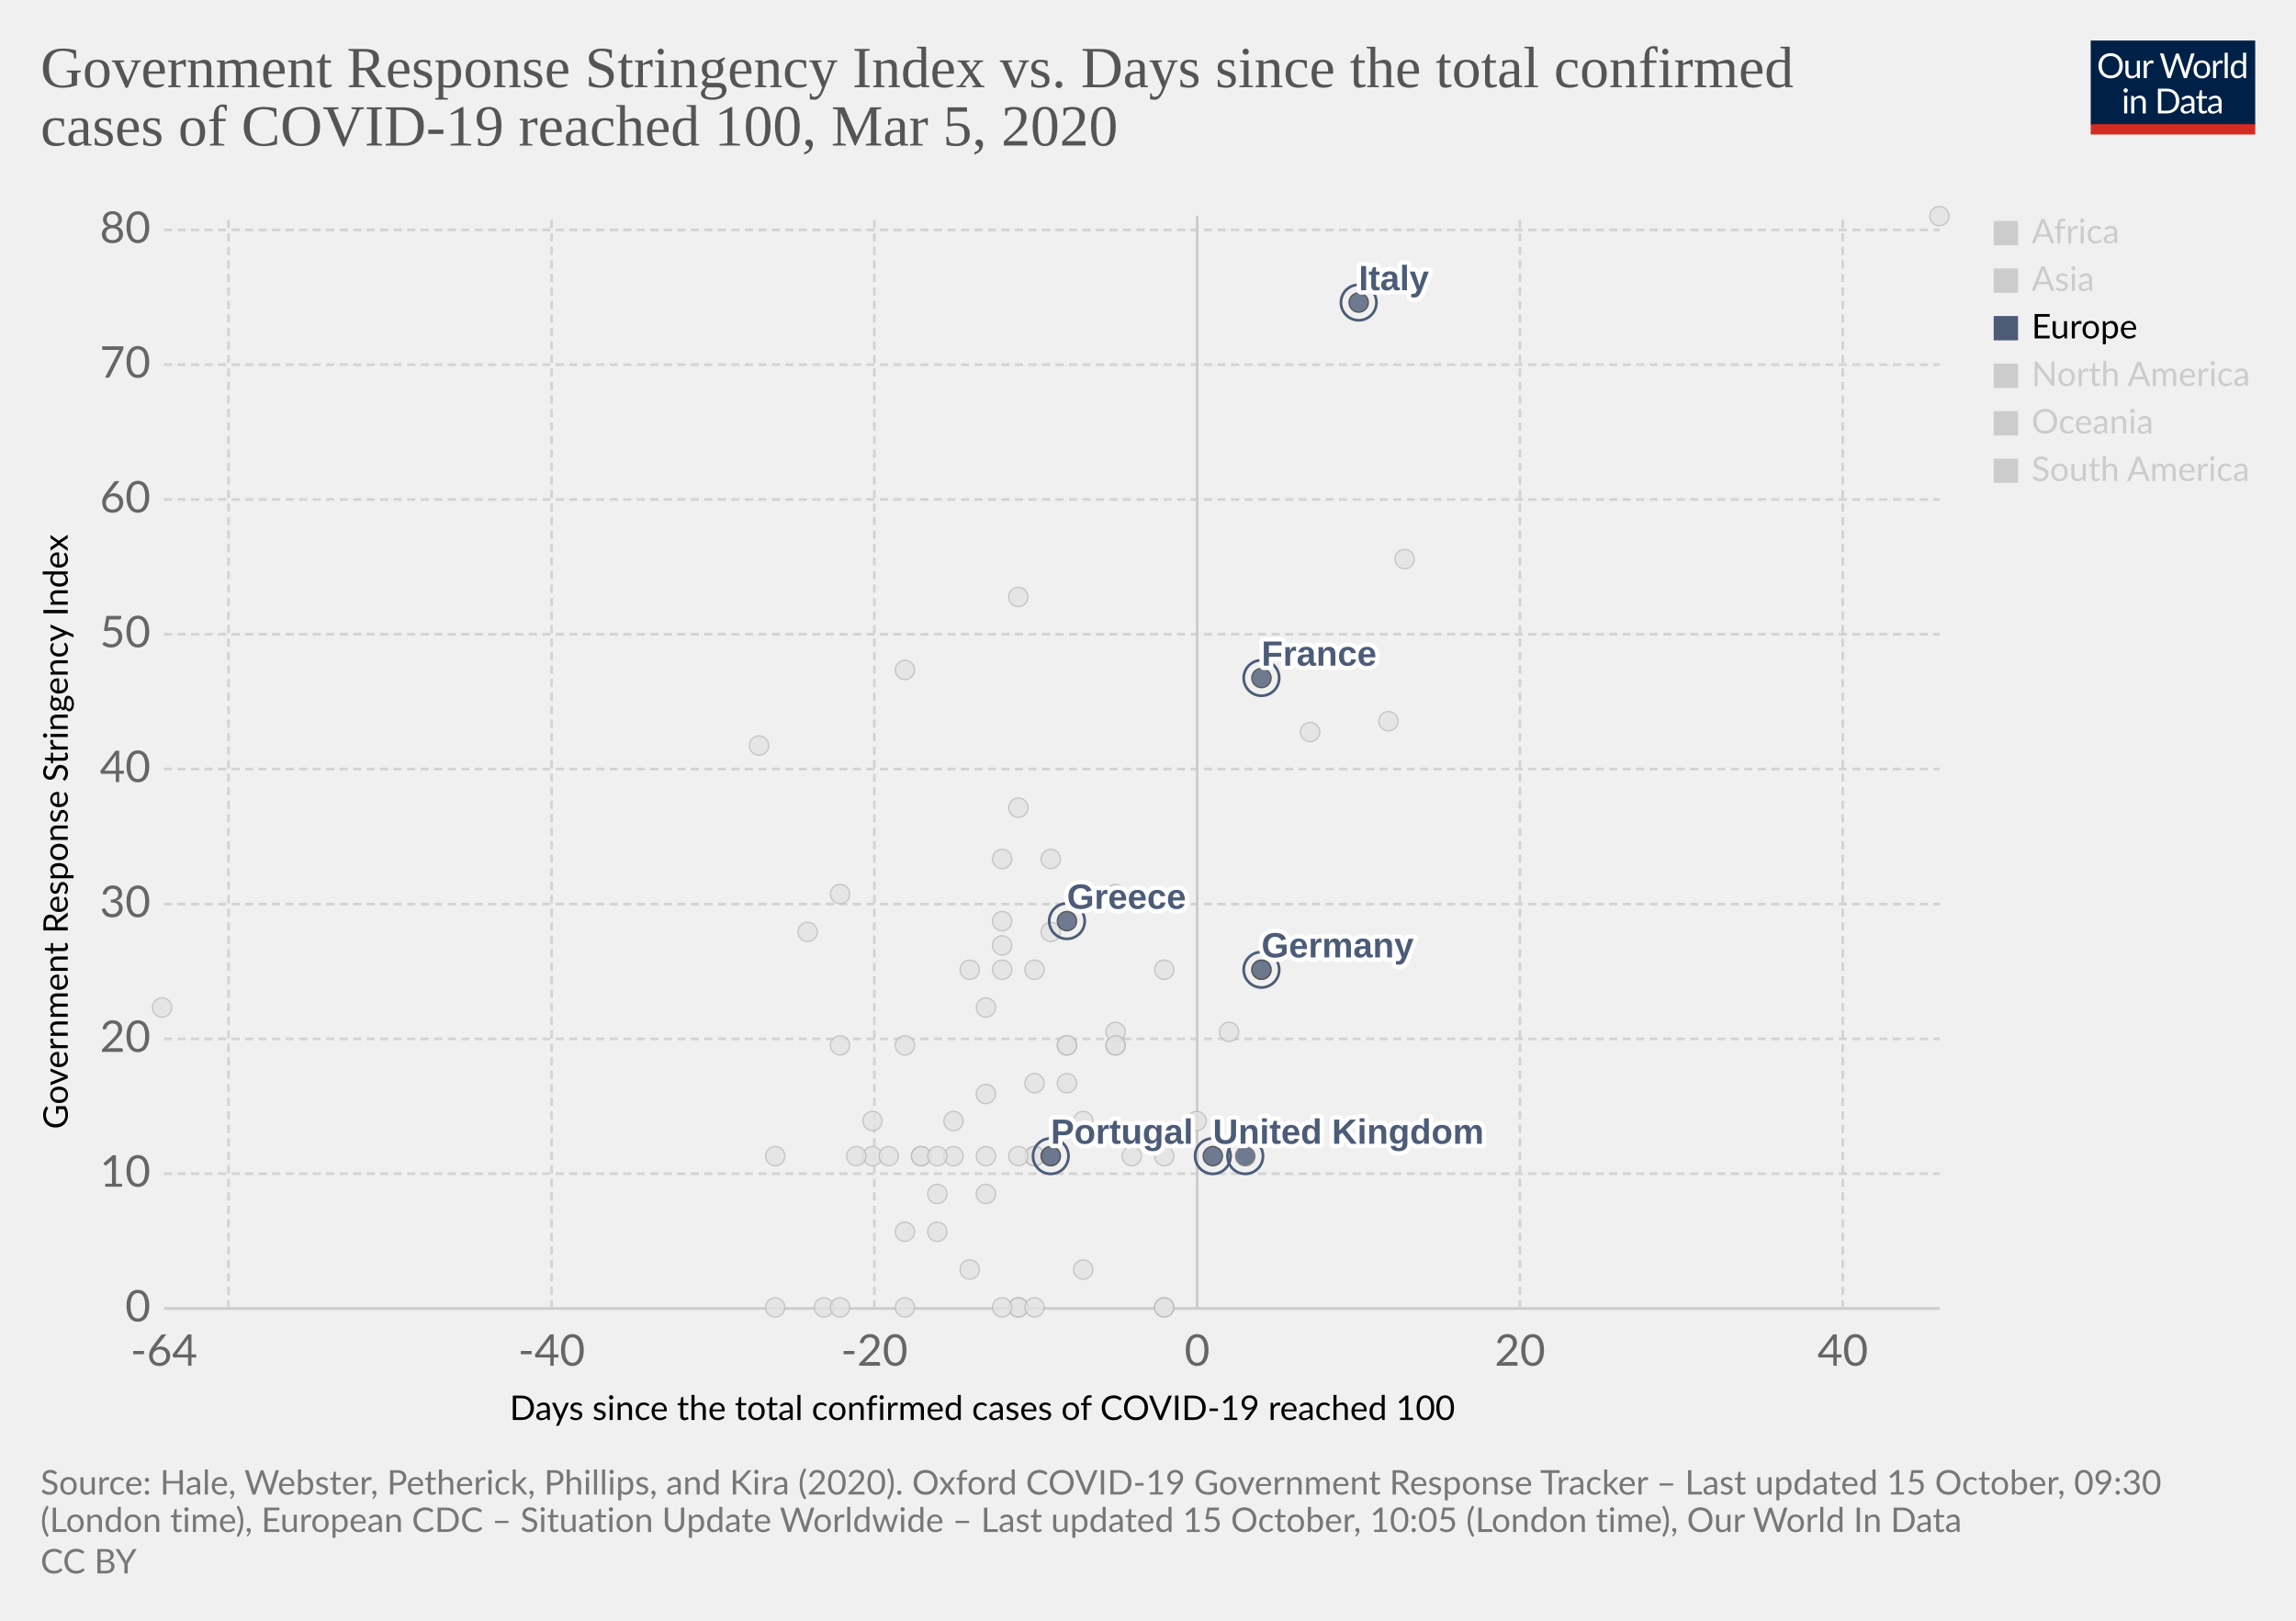
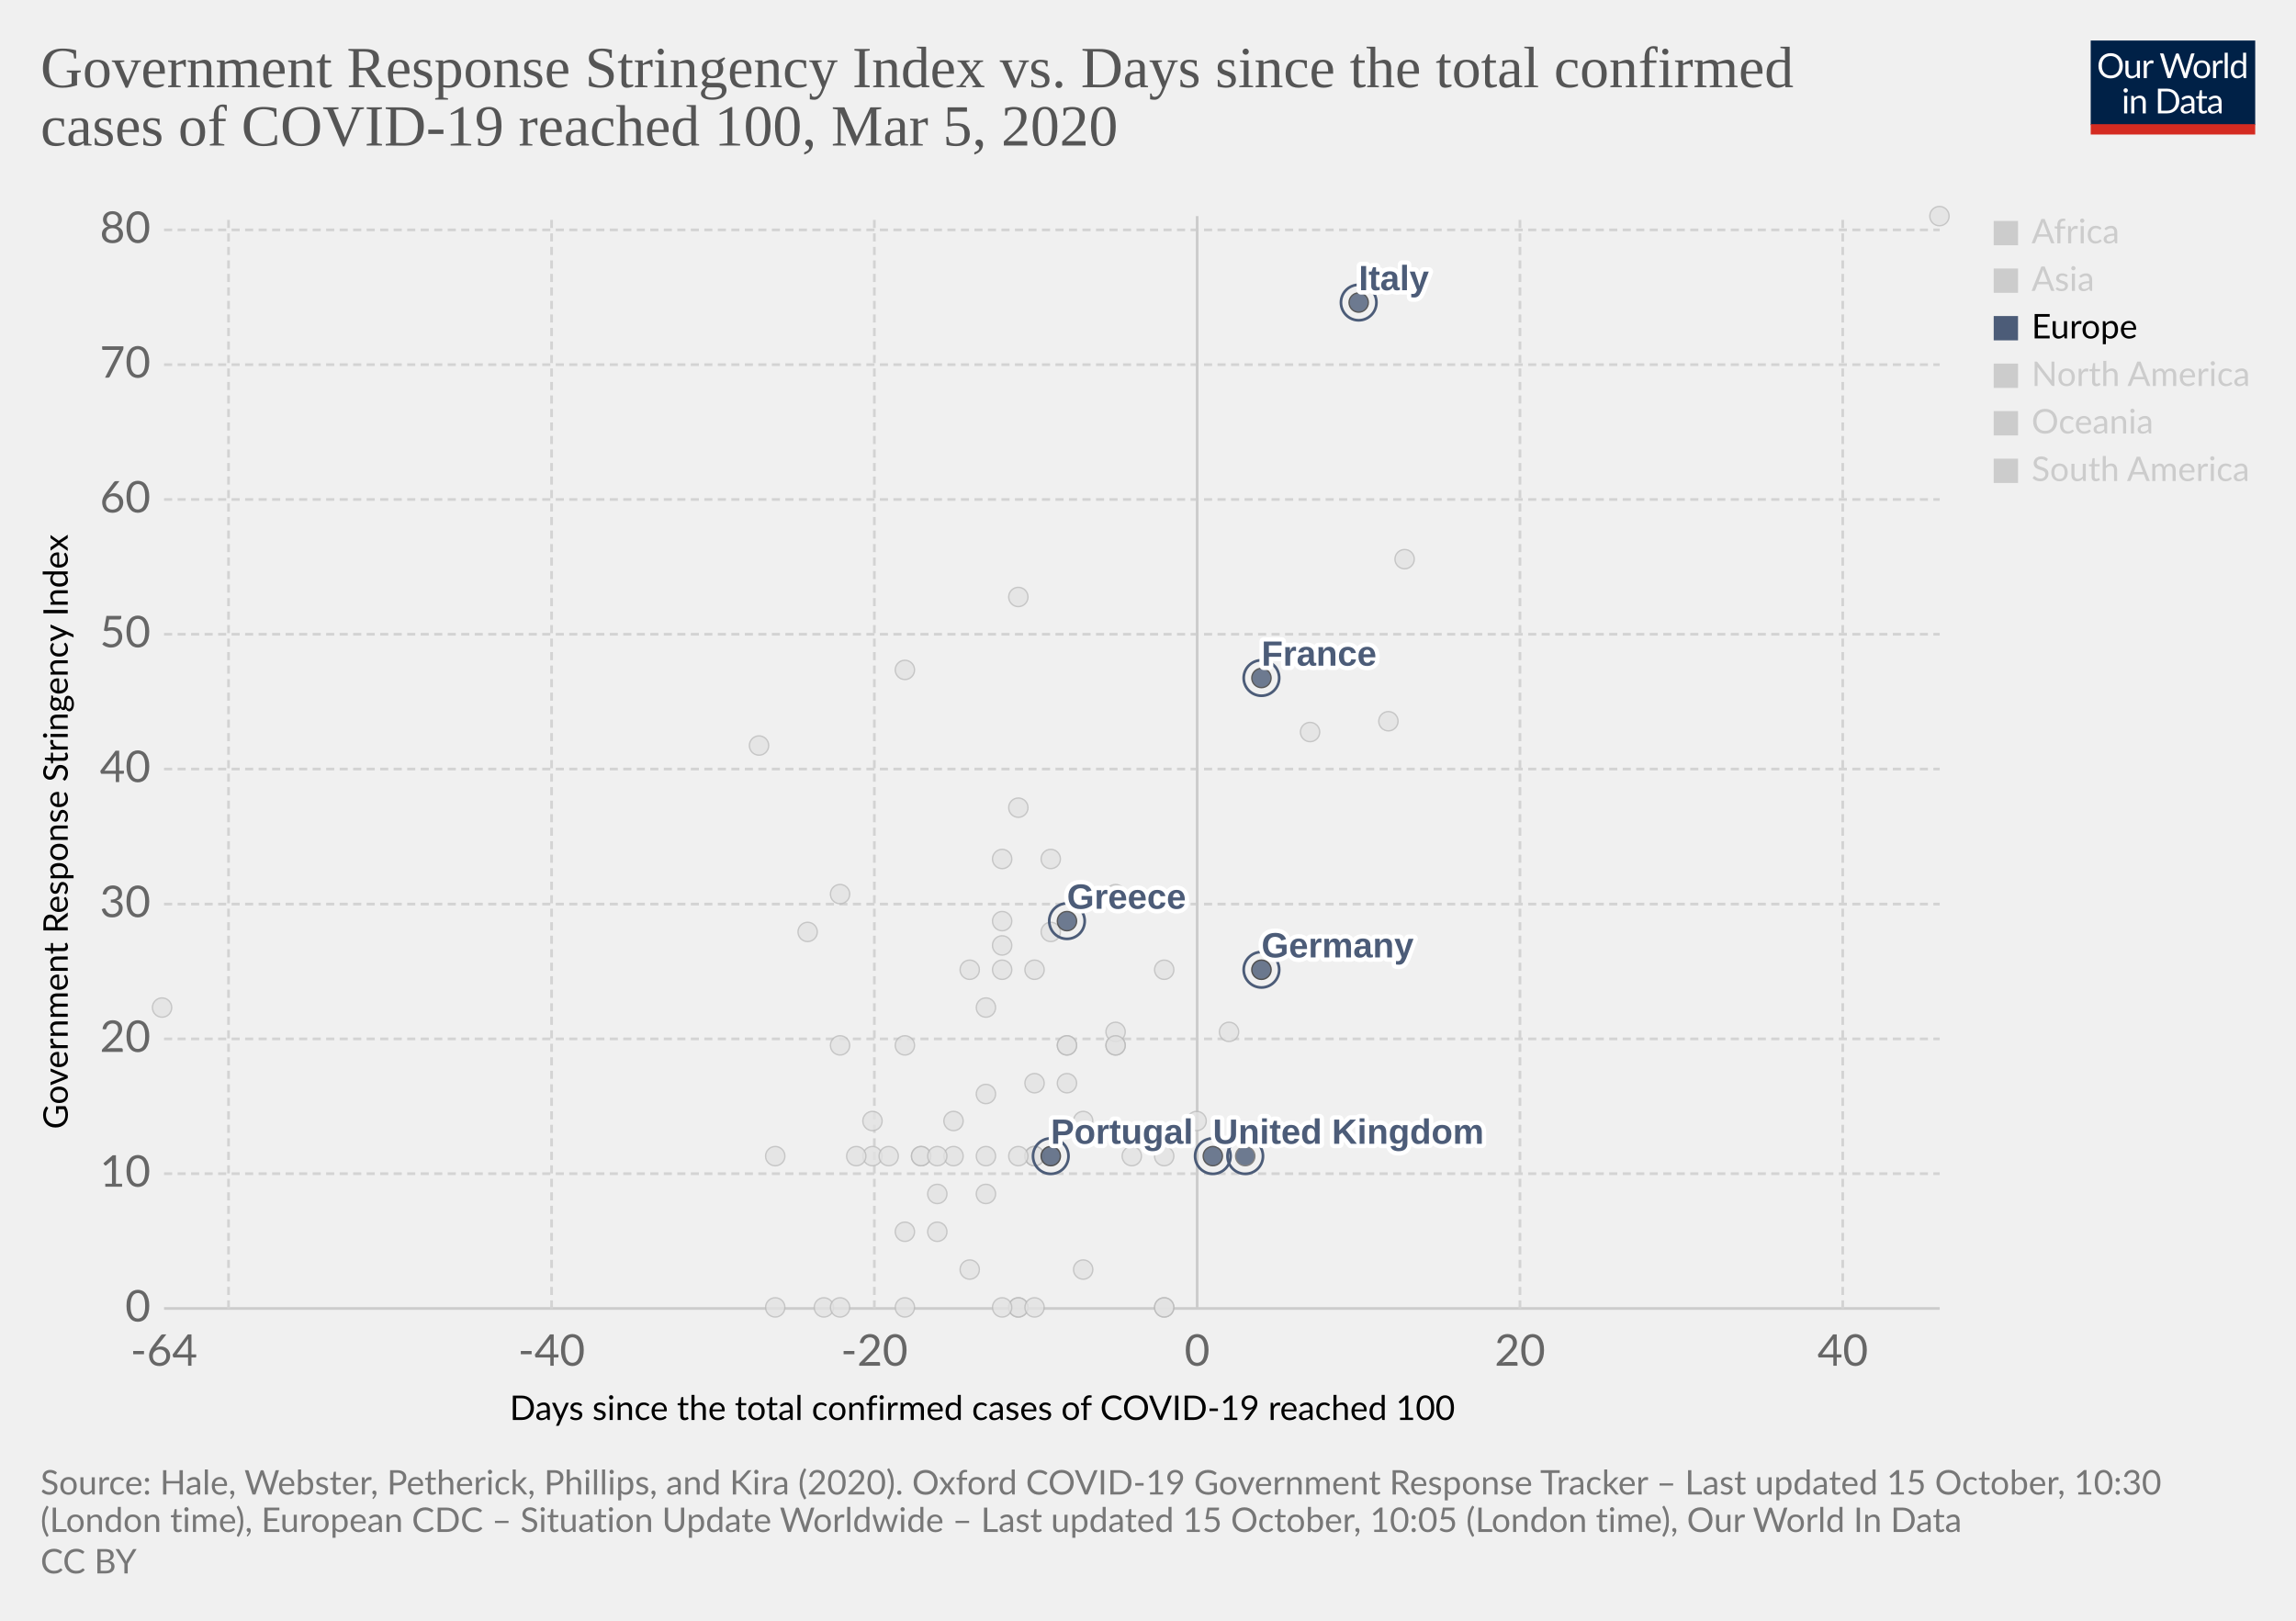
<svg xmlns="http://www.w3.org/2000/svg" version="1.1" style="background-color:#fff;-webkit-font-smoothing:antialiased" width="850" height="600" viewBox="0 0 850 600" font-family="Lato,'Helvetica Neue',Helvetica,Arial,sans-serif" font-size="18" text-rendering="optimizeLegibility">
  <g class="HeaderView">
    <g transform="matrix(.29 0 0 .29 774 15)">
      <svg width="210" height="120" viewBox="0 0 210 120" fill="none">
        <g clip-path="url(#clip0)">
          <path d="M0 0h210v107.89H0V0z" fill="#002147" />
          <path d="M40.98 32.25c0 2.36-.38 4.53-1.12 6.51a14.26 14.26 0 01-8.1 8.4c-1.9.78-4.02 1.17-6.34 1.17a16.6 16.6 0 01-6.33-1.17 14.31 14.31 0 01-8.08-8.4 18.29 18.29 0 01-1.12-6.51c0-2.36.38-4.53 1.12-6.5a14.32 14.32 0 018.07-8.44c1.92-.8 4.03-1.19 6.34-1.19 2.32 0 4.43.4 6.34 1.19 1.92.8 3.56 1.9 4.93 3.34a14.87 14.87 0 013.17 5.1 18.1 18.1 0 011.12 6.5zm-4.38 0c0-1.94-.26-3.68-.8-5.22a10.91 10.91 0 00-2.24-3.89 9.68 9.68 0 00-3.52-2.46 11.95 11.95 0 00-4.62-.86c-1.68 0-3.21.28-4.6.86a9.88 9.88 0 00-3.54 2.46 10.91 10.91 0 00-2.24 3.9c-.53 1.53-.8 3.27-.8 5.2 0 1.94.27 3.68.8 5.22a11.17 11.17 0 002.24 3.9 10.01 10.01 0 003.55 2.44c1.38.56 2.9.83 4.6.83 1.7 0 3.24-.27 4.61-.83a9.8 9.8 0 003.52-2.44 11.17 11.17 0 002.25-3.9c.53-1.54.8-3.28.8-5.21zm26.22-6.54V48H60.5c-.56 0-.9-.27-1.05-.81l-.31-2.4a12.45 12.45 0 01-3.26 2.6c-1.2.64-2.58.96-4.13.96-1.22 0-2.3-.2-3.24-.6a6.52 6.52 0 01-2.33-1.7 7.37 7.37 0 01-1.43-2.67c-.3-1.04-.46-2.2-.46-3.45V25.7h3.91v14.22c0 1.68.38 2.99 1.15 3.91.77.93 1.96 1.39 3.54 1.39 1.16 0 2.24-.27 3.23-.82a10.42 10.42 0 002.8-2.28V25.7h3.91zm8.61 4.47a9.94 9.94 0 012.6-3.56 5.64 5.64 0 013.76-1.3c.47 0 .92.05 1.34.15.44.1.83.27 1.17.49l-.3 2.92c-.09.37-.3.55-.66.55-.2 0-.5-.04-.9-.13a6.21 6.21 0 00-3.24.18c-.54.2-1.03.5-1.47.92-.42.4-.81.9-1.17 1.5-.33.58-.64 1.26-.92 2.02V48H67.7V25.71h2.25c.42 0 .72.08.88.25.16.16.27.44.33.83l.26 3.39zm61.16-13.7L122.75 48h-3.82l-7.99-24.05a21.95 21.95 0 01-.42-1.58 38.36 38.36 0 01-.44 1.58L102.05 48h-3.83L88.4 16.47h3.54c.38 0 .7.1.95.29.26.2.43.43.5.73l6.52 21.9c.1.4.2.83.28 1.28.1.46.2.94.29 1.46l.3-1.46c.12-.47.25-.9.38-1.27l7.41-21.91c.1-.25.26-.48.51-.69.27-.22.58-.33.95-.33h1.23c.38 0 .69.1.92.29.24.2.41.43.53.73l7.4 21.9a28.4 28.4 0 01.68 2.62 29.52 29.52 0 01.52-2.61l6.54-21.91c.07-.27.23-.5.48-.7.27-.21.58-.32.95-.32h3.32zm9.35 8.88c1.63 0 3.1.27 4.4.82a9.43 9.43 0 015.46 5.94c.5 1.4.74 2.98.74 4.73 0 1.76-.25 3.34-.74 4.75a9.43 9.43 0 01-5.46 5.92c-1.3.52-2.77.79-4.4.79-1.64 0-3.12-.27-4.44-.8a9.42 9.42 0 01-3.35-2.3c-.92-1-1.63-2.2-2.13-3.61-.49-1.41-.73-3-.73-4.75s.24-3.33.73-4.73c.5-1.43 1.2-2.64 2.13-3.63a9.4 9.4 0 013.35-2.31c1.32-.55 2.8-.82 4.44-.82zm0 19.89c2.2 0 3.84-.73 4.93-2.2 1.08-1.48 1.63-3.54 1.63-6.18 0-2.66-.55-4.72-1.63-6.2-1.09-1.49-2.73-2.23-4.93-2.23-1.12 0-2.09.2-2.93.57a5.7 5.7 0 00-2.06 1.65 7.5 7.5 0 00-1.24 2.67c-.26 1.04-.4 2.22-.4 3.54 0 2.64.55 4.7 1.64 6.18 1.1 1.47 2.76 2.2 4.99 2.2zm17.97-15.07a9.94 9.94 0 012.6-3.56 5.64 5.64 0 013.76-1.3c.47 0 .91.05 1.34.15.44.1.83.27 1.16.49l-.28 2.92c-.09.37-.31.55-.66.55-.2 0-.5-.04-.9-.13a6.2 6.2 0 00-3.24.18c-.54.2-1.03.5-1.47.92-.43.4-.82.9-1.17 1.5a13.1 13.1 0 00-.92 2.02V48h-3.94V25.71h2.24c.43 0 .72.08.88.25.17.16.28.44.33.83l.27 3.39zm15.04-14.59V48h-3.92V15.6h3.92zm19.55 15.43a6.22 6.22 0 00-2.38-2.05 6.7 6.7 0 00-2.86-.6c-2.07 0-3.66.75-4.77 2.23-1.12 1.48-1.68 3.6-1.68 6.33 0 1.46.13 2.7.38 3.74a7.29 7.29 0 001.1 2.56 4.35 4.35 0 001.78 1.45c.7.3 1.5.46 2.4.46 1.29 0 2.41-.3 3.36-.88a9.6 9.6 0 002.67-2.49V31.02zm3.91-15.43V48h-2.33c-.56 0-.9-.27-1.06-.81l-.35-2.71a12.13 12.13 0 01-3.25 2.77 8.28 8.28 0 01-4.23 1.06 7.31 7.31 0 01-6.14-2.9c-.73-.96-1.3-2.15-1.69-3.57a18.35 18.35 0 01.07-9.48 11.29 11.29 0 011.89-3.7 8.7 8.7 0 017.06-3.34 7.96 7.96 0 016.12 2.62V15.59h3.91zM46.61 70.71V93H42.7V70.71h3.91zm.84-7c0 .39-.08.75-.24 1.09a2.81 2.81 0 01-1.52 1.47 2.67 2.67 0 01-2.16 0 2.9 2.9 0 01-1.45-1.47 2.67 2.67 0 010-2.16c.15-.35.35-.65.6-.9.25-.27.53-.47.85-.62a2.67 2.67 0 012.16 0c.35.15.65.35.9.62.27.25.47.55.62.9.16.34.24.7.24 1.08zm7.97 10.24c.49-.54 1-1.04 1.54-1.48a9.85 9.85 0 013.66-1.84 8.96 8.96 0 015.43.35c.94.4 1.72.97 2.33 1.71a7.36 7.36 0 011.43 2.67c.32 1.04.49 2.19.49 3.45V93h-3.94V78.81c0-1.69-.4-3-1.17-3.92-.76-.93-1.93-1.4-3.5-1.4a6.6 6.6 0 00-3.25.83c-1 .56-1.92 1.31-2.77 2.27V93h-3.94V70.71h2.35c.56 0 .9.28 1.04.82l.3 2.42zm57.7 3.3c0 2.36-.37 4.5-1.11 6.44a14.3 14.3 0 01-3.17 4.98 14.1 14.1 0 01-4.93 3.2c-1.9.76-4.02 1.13-6.33 1.13H85.8V61.47h11.77c2.31 0 4.42.39 6.33 1.15a13.8 13.8 0 018.1 8.18 17.75 17.75 0 011.12 6.45zm-4.37 0c0-1.94-.26-3.67-.8-5.2a10.94 10.94 0 00-2.23-3.87 9.57 9.57 0 00-3.53-2.42 12.23 12.23 0 00-4.61-.83h-7.5v24.62h7.5c1.7 0 3.24-.28 4.61-.84a9.7 9.7 0 003.53-2.4 10.94 10.94 0 002.24-3.87c.53-1.53.8-3.26.8-5.2zm19.8 5.72c-1.8.06-3.34.2-4.62.44-1.26.22-2.3.51-3.1.88-.8.36-1.37.8-1.74 1.3-.35.5-.53 1.05-.53 1.67 0 .58.1 1.1.3 1.52a3 3 0 00.76 1.05c.34.27.73.46 1.17.6.45.11.94.17 1.45.17a7.28 7.28 0 003.5-.81 11.95 11.95 0 002.82-2.2v-4.62zm-12.65-9.11a12.73 12.73 0 013.98-2.66c1.43-.59 3-.88 4.73-.88 1.25 0 2.36.2 3.33.61a6.81 6.81 0 013.94 4.38c.33 1.04.5 2.19.5 3.43V93h-1.74a1.8 1.8 0 01-.88-.18c-.2-.13-.36-.38-.48-.74l-.44-2.12c-.59.55-1.16 1.03-1.72 1.46a9.48 9.48 0 01-3.74 1.7c-.69.15-1.46.23-2.3.23-.87 0-1.69-.12-2.45-.35a5.34 5.34 0 01-3.34-2.93 6.64 6.64 0 01-.49-2.64c0-.88.25-1.72.73-2.53a6.33 6.33 0 012.35-2.17c1.09-.63 2.5-1.15 4.25-1.54 1.75-.41 3.89-.65 6.42-.7v-1.75c0-1.73-.37-3.03-1.12-3.91-.75-.9-1.84-1.34-3.28-1.34-.97 0-1.78.12-2.44.37-.64.23-1.2.5-1.7.81l-1.23.82c-.33.23-.67.35-1 .35-.27 0-.5-.07-.69-.2a2.1 2.1 0 01-.48-.53l-.7-1.25zm27.67 19.5c-1.76 0-3.12-.5-4.07-1.48-.94-.98-1.41-2.4-1.41-4.25V74h-2.68a.9.9 0 01-.6-.2c-.16-.14-.24-.36-.24-.66v-1.56l3.65-.46.9-6.89a.9.9 0 01.29-.52.88.88 0 01.62-.22H142v7.67h6.44V74H142v13.38c0 .94.22 1.63.68 2.09.45.45 1.04.68 1.76.68a3.21 3.21 0 001.85-.53l.55-.35c.16-.12.3-.18.41-.18.2 0 .4.13.55.38l1.15 1.87a7.45 7.45 0 01-2.44 1.5c-.96.35-1.94.52-2.95.52zm19.68-10.4c-1.8.07-3.34.21-4.62.45-1.26.22-2.3.51-3.1.88-.8.36-1.37.8-1.74 1.3-.35.5-.53 1.05-.53 1.67 0 .58.1 1.1.3 1.52.18.42.44.77.76 1.05.34.27.73.46 1.17.6.45.11.94.17 1.45.17a7.3 7.3 0 003.5-.81 12.04 12.04 0 002.82-2.2v-4.62zm-12.65-9.1a12.72 12.72 0 013.99-2.66c1.42-.59 3-.88 4.72-.88 1.25 0 2.36.2 3.33.61a6.81 6.81 0 013.94 4.38c.33 1.04.5 2.19.5 3.43V93h-1.74a1.8 1.8 0 01-.88-.18c-.2-.13-.36-.38-.48-.74l-.44-2.12c-.59.55-1.16 1.03-1.72 1.46a9.48 9.48 0 01-3.74 1.7c-.69.15-1.46.23-2.3.23-.87 0-1.69-.12-2.45-.35a5.33 5.33 0 01-3.34-2.93 6.62 6.62 0 01-.49-2.64c0-.88.25-1.72.73-2.53a6.33 6.33 0 012.35-2.17c1.09-.63 2.5-1.15 4.25-1.54a31.2 31.2 0 016.42-.7v-1.75c0-1.73-.37-3.03-1.12-3.91-.75-.9-1.84-1.34-3.28-1.34-.97 0-1.78.12-2.44.37-.64.23-1.2.5-1.7.81-.46.3-.87.57-1.22.82-.34.23-.68.35-1.02.35-.26 0-.49-.07-.68-.2a1.88 1.88 0 01-.48-.53l-.7-1.25z" fill="#fff" />
          <path fill="#D42B21" d="M0 106.79h210V120H0z" />
        </g>
        <defs>
          <clipPath id="clip0">
            <path fill="#fff" d="M0 0h210v120H0z" />
          </clipPath>
        </defs>
      </svg>
    </g>
    <a href="https://ourworldindata.org/grapher/covid-stringency-vs-days-cases-reached-100" target="_blank" rel="noopener" font-family="&quot;Playfair Display&quot;,Georgia,&quot;Times New Roman&quot;,serif">
      <text font-size="21.6" x="15" y="32.3" fill="#555">
        <tspan x="15" y="32.28">Government Response Stringency Index vs. Days since the total confirmed</tspan>
        <tspan x="15" y="53.88">cases of COVID-19 reached 100, Mar 5, 2020</tspan>
      </text>
    </a>
  </g>
  <g class="ScatterPlot">
    <g class="DualAxisView">
      <g class="HorizontalAxis">
        <text font-size="12.6" x="188.7" y="525.7">
          <tspan x="188.7" y="525.68">Days since the total confirmed cases of COVID-19 reached 100</tspan>
        </text>
        <text x="60.7" y="505.6" fill="#666" text-anchor="middle" font-size="16.2">-64</text>
        <text x="204.2" y="505.6" fill="#666" text-anchor="middle" font-size="16.2">-40</text>
        <text x="323.7" y="505.6" fill="#666" text-anchor="middle" font-size="16.2">-20</text>
        <text x="443.2" y="505.6" fill="#666" text-anchor="middle" font-size="16.2">0</text>
        <text x="562.7" y="505.6" fill="#666" text-anchor="middle" font-size="16.2">20</text>
        <text x="682.2" y="505.6" fill="#666" text-anchor="middle" font-size="16.2">40</text>
      </g>
      <g class="VerticalAxis">
        <text font-size="12.6" x="-418" y="25.1" transform="rotate(-90)">
          <tspan x="-418" y="25.08">Government Response Stringency Index</tspan>
        </text>
        <text x="55.74" y="484.4" fill="#666" dominant-baseline="middle" text-anchor="end" font-size="16.2">0</text>
        <text x="55.74" y="434.5" fill="#666" dominant-baseline="middle" text-anchor="end" font-size="16.2">10</text>
        <text x="55.74" y="384.6" fill="#666" dominant-baseline="middle" text-anchor="end" font-size="16.2">20</text>
        <text x="55.74" y="334.7" fill="#666" dominant-baseline="middle" text-anchor="end" font-size="16.2">30</text>
        <text x="55.74" y="284.7" fill="#666" dominant-baseline="middle" text-anchor="end" font-size="16.2">40</text>
        <text x="55.74" y="234.8" fill="#666" dominant-baseline="middle" text-anchor="end" font-size="16.2">50</text>
        <text x="55.74" y="184.9" fill="#666" dominant-baseline="middle" text-anchor="end" font-size="16.2">60</text>
        <text x="55.74" y="135" fill="#666" dominant-baseline="middle" text-anchor="end" font-size="16.2">70</text>
        <text x="55.74" y="85.1" fill="#666" dominant-baseline="middle" text-anchor="end" font-size="16.2">80</text>
      </g>
      <g class="AxisGridLines horizontalLines">
        <path stroke="#ccc" d="M60.74 484.4h657.35" />
        <path stroke="#d3d3d3" stroke-dasharray="3,2" d="M60.74 434.5h657.35M60.74 384.6h657.35M60.74 334.7h657.35M60.74 284.7h657.35M60.74 234.8h657.35M60.74 184.9h657.35M60.74 135h657.35M60.74 85.1h657.35" />
      </g>
      <g class="AxisGridLines verticalLines">
        <path stroke="#d3d3d3" stroke-dasharray="3,2" d="M84.6 484.4V80M204.2 484.4V80M323.7 484.4V80" />
        <path stroke="#ccc" d="M443.2 484.4V80" />
        <path stroke="#d3d3d3" stroke-dasharray="3,2" d="M562.7 484.4V80M682.2 484.4V80" />
      </g>
    </g>
    <g class="PointsWithLabels clickable" clip-path="url(#a)" font-family="Arial, sans-serif">
      <path fill="rgba(255,255,255,0)" d="M60.74 80h657.35v404.4H60.74z" />
      <defs>
        <clipPath id="a">
          <path d="M50.74 70h677.35v424.4H50.74z" />
        </clipPath>
      </defs>
      <g class="key-Taiwan_0">
        <circle cx="359" cy="359" r="3.57" fill="#e2e2e2" opacity=".8" stroke="#bbb" stroke-width=".5" />
      </g>
      <g class="key-Ecuador_0">
        <circle cx="365" cy="442" r="3.57" fill="#e2e2e2" opacity=".8" stroke="#bbb" stroke-width=".5" />
      </g>
      <g class="key-Iceland_0">
        <circle cx="395" cy="401" r="3.57" fill="#e2e2e2" opacity=".8" stroke="#bbb" stroke-width=".5" />
      </g>
      <g class="key-Kuwait_0">
        <circle cx="389" cy="345" r="3.57" fill="#e2e2e2" opacity=".8" stroke="#bbb" stroke-width=".5" />
      </g>
      <g class="key-Luxembourg_0">
        <circle cx="365" cy="428" r="3.57" fill="#e2e2e2" opacity=".8" stroke="#bbb" stroke-width=".5" />
      </g>
      <g class="key-Oman_0">
        <circle cx="311" cy="387" r="3.57" fill="#e2e2e2" opacity=".8" stroke="#bbb" stroke-width=".5" />
      </g>
      <g class="key-Qatar_0">
        <circle cx="401" cy="415" r="3.57" fill="#e2e2e2" opacity=".8" stroke="#bbb" stroke-width=".5" />
      </g>
      <g class="key-San-Marino_0">
        <circle cx="371" cy="318" r="3.57" fill="#e2e2e2" opacity=".8" stroke="#bbb" stroke-width=".5" />
      </g>
      <g class="key-Belarus_0">
        <circle cx="287" cy="484" r="3.57" fill="#e2e2e2" opacity=".8" stroke="#bbb" stroke-width=".5" />
      </g>
      <g class="key-Brazil_0">
        <circle cx="383" cy="428" r="3.57" fill="#e2e2e2" opacity=".8" stroke="#bbb" stroke-width=".5" />
      </g>
      <g class="key-Cambodia_0">
        <circle cx="305" cy="484" r="3.57" fill="#e2e2e2" opacity=".8" stroke="#bbb" stroke-width=".5" />
      </g>
      <g class="key-Canada_0">
        <circle cx="401" cy="470" r="3.57" fill="#e2e2e2" opacity=".8" stroke="#bbb" stroke-width=".5" />
      </g>
      <g class="key-Egypt_0">
        <circle cx="377" cy="484" r="3.57" fill="#e2e2e2" opacity=".8" stroke="#bbb" stroke-width=".5" />
      </g>
      <g class="key-United-Arab-Emirates_0">
        <circle cx="365" cy="405" r="3.57" fill="#e2e2e2" opacity=".8" stroke="#bbb" stroke-width=".5" />
      </g>
      <g class="key-Thailand_0">
        <circle cx="377" cy="484" r="3.57" fill="#e2e2e2" opacity=".8" stroke="#bbb" stroke-width=".5" />
      </g>
      <g class="key-Ireland_0">
        <circle cx="383" cy="428" r="3.57" fill="#e2e2e2" opacity=".8" stroke="#bbb" stroke-width=".5" />
      </g>
      <g class="key-Belgium_0">
        <circle cx="443" cy="415" r="3.57" fill="#e2e2e2" opacity=".8" stroke="#bbb" stroke-width=".5" />
      </g>
      <g class="key-Netherlands_0">
        <circle cx="431" cy="484" r="3.57" fill="#e2e2e2" opacity=".8" stroke="#bbb" stroke-width=".5" />
      </g>
      <g class="key-Switzerland_0">
        <circle cx="431" cy="359" r="3.57" fill="#e2e2e2" opacity=".8" stroke="#bbb" stroke-width=".5" />
      </g>
      <g class="key-Sweden_0">
        <circle cx="431" cy="484" r="3.57" fill="#e2e2e2" opacity=".8" stroke="#bbb" stroke-width=".5" />
      </g>
      <g class="key-Russia_0">
        <circle cx="365" cy="373" r="3.57" fill="#e2e2e2" opacity=".8" stroke="#bbb" stroke-width=".5" />
      </g>
      <g class="key-United-States_0">
        <circle cx="455" cy="382" r="3.57" fill="#e2e2e2" opacity=".8" stroke="#bbb" stroke-width=".5" />
      </g>
      <g class="key-Japan_0">
        <circle cx="514" cy="267" r="3.57" fill="#e2e2e2" opacity=".8" stroke="#bbb" stroke-width=".5" />
      </g>
      <g class="key-Afghanistan_0">
        <circle cx="299" cy="345" r="3.57" fill="#e2e2e2" opacity=".8" stroke="#bbb" stroke-width=".5" />
      </g>
      <g class="key-Algeria_0">
        <circle cx="347" cy="456" r="3.57" fill="#e2e2e2" opacity=".8" stroke="#bbb" stroke-width=".5" />
      </g>
      <g class="key-Australia_0">
        <circle cx="413" cy="387" r="3.57" fill="#e2e2e2" opacity=".8" stroke="#bbb" stroke-width=".5" />
      </g>
      <g class="key-Austria_0">
        <circle cx="419" cy="428" r="3.57" fill="#e2e2e2" opacity=".8" stroke="#bbb" stroke-width=".5" />
      </g>
      <g class="key-Azerbaijan_0">
        <circle cx="311" cy="331" r="3.57" fill="#e2e2e2" opacity=".8" stroke="#bbb" stroke-width=".5" />
      </g>
      <g class="key-Bahrain_0">
        <circle cx="413" cy="331" r="3.57" fill="#e2e2e2" opacity=".8" stroke="#bbb" stroke-width=".5" />
      </g>
      <g class="key-Sri-Lanka_0">
        <circle cx="323" cy="428" r="3.57" fill="#e2e2e2" opacity=".8" stroke="#bbb" stroke-width=".5" />
      </g>
      <g class="key-Georgia_0">
        <circle cx="281" cy="276" r="3.57" fill="#e2e2e2" opacity=".8" stroke="#bbb" stroke-width=".5" />
      </g>
      <g class="key-Finland_0">
        <circle cx="395" cy="387" r="3.57" fill="#e2e2e2" opacity=".8" stroke="#bbb" stroke-width=".5" />
      </g>
      <g class="key-Estonia_0">
        <circle cx="383" cy="484" r="3.57" fill="#e2e2e2" opacity=".8" stroke="#bbb" stroke-width=".5" />
      </g>
      <g class="key-Dominican-Republic_0">
        <circle cx="341" cy="428" r="3.57" fill="#e2e2e2" opacity=".8" stroke="#bbb" stroke-width=".5" />
      </g>
      <g class="key-Denmark_0">
        <circle cx="413" cy="382" r="3.57" fill="#e2e2e2" opacity=".8" stroke="#bbb" stroke-width=".5" />
      </g>
      <g class="key-Czech-Republic_0">
        <circle cx="395" cy="387" r="3.57" fill="#e2e2e2" opacity=".8" stroke="#bbb" stroke-width=".5" />
      </g>
      <g class="key-Croatia_0">
        <circle cx="353" cy="415" r="3.57" fill="#e2e2e2" opacity=".8" stroke="#bbb" stroke-width=".5" />
      </g>
      <g class="key-China_0">
        <circle cx="718" cy="80" r="3.57" fill="#e2e2e2" opacity=".8" stroke="#bbb" stroke-width=".5" />
      </g>
      <g class="key-Vietnam_0">
        <circle cx="335" cy="248" r="3.57" fill="#e2e2e2" opacity=".8" stroke="#bbb" stroke-width=".5" />
      </g>
      <g class="key-Singapore_0">
        <circle cx="467" cy="359" r="3.57" fill="#e2e2e2" opacity=".8" stroke="#bbb" stroke-width=".5" />
      </g>
      <g class="key-Romania_0">
        <circle cx="383" cy="401" r="3.57" fill="#e2e2e2" opacity=".8" stroke="#bbb" stroke-width=".5" />
      </g>
      <g class="key-Philippines_0">
        <circle cx="383" cy="359" r="3.57" fill="#e2e2e2" opacity=".8" stroke="#bbb" stroke-width=".5" />
      </g>
      <g class="key-Pakistan_0">
        <circle cx="371" cy="341" r="3.57" fill="#e2e2e2" opacity=".8" stroke="#bbb" stroke-width=".5" />
      </g>
      <g class="key-Norway_0">
        <circle cx="431" cy="428" r="3.57" fill="#e2e2e2" opacity=".8" stroke="#bbb" stroke-width=".5" />
      </g>
      <g class="key-Nigeria_0">
        <circle cx="287" cy="428" r="3.57" fill="#e2e2e2" opacity=".8" stroke="#bbb" stroke-width=".5" />
      </g>
      <g class="key-New-Zealand_0">
        <circle cx="335" cy="387" r="3.57" fill="#e2e2e2" opacity=".8" stroke="#bbb" stroke-width=".5" />
      </g>
      <g class="key-Nepal_0">
        <circle cx="60" cy="373" r="3.57" fill="#e2e2e2" opacity=".8" stroke="#bbb" stroke-width=".5" />
      </g>
      <g class="key-Mexico_0">
        <circle cx="359" cy="470" r="3.57" fill="#e2e2e2" opacity=".8" stroke="#bbb" stroke-width=".5" />
      </g>
      <g class="key-Malaysia_0">
        <circle cx="413" cy="387" r="3.57" fill="#e2e2e2" opacity=".8" stroke="#bbb" stroke-width=".5" />
      </g>
      <g class="key-Lithuania_0">
        <circle cx="341" cy="428" r="3.57" fill="#e2e2e2" opacity=".8" stroke="#bbb" stroke-width=".5" />
      </g>
      <g class="key-Lebanon_0">
        <circle cx="371" cy="359" r="3.57" fill="#e2e2e2" opacity=".8" stroke="#bbb" stroke-width=".5" />
      </g>
      <g class="key-South-Korea_0">
        <circle cx="520" cy="207" r="3.57" fill="#e2e2e2" opacity=".8" stroke="#bbb" stroke-width=".5" />
      </g>
      <g class="key-Israel_0">
        <circle cx="389" cy="318" r="3.57" fill="#e2e2e2" opacity=".8" stroke="#bbb" stroke-width=".5" />
      </g>
      <g class="key-Iraq_0">
        <circle cx="377" cy="221" r="3.57" fill="#e2e2e2" opacity=".8" stroke="#bbb" stroke-width=".5" />
      </g>
      <g class="key-Iran_0">
        <circle cx="485" cy="271" r="3.57" fill="#e2e2e2" opacity=".8" stroke="#bbb" stroke-width=".5" />
      </g>
      <g class="key-Indonesia_0">
        <circle cx="377" cy="299" r="3.57" fill="#e2e2e2" opacity=".8" stroke="#bbb" stroke-width=".5" />
      </g>
      <g class="key-India_0">
        <circle cx="371" cy="350" r="3.57" fill="#e2e2e2" opacity=".8" stroke="#bbb" stroke-width=".5" />
      </g>
      <g class="key-Poland_0">
        <circle cx="383" cy="428" r="3.57" fill="#e2e2e2" opacity=".8" stroke="#bbb" stroke-width=".5" />
      </g>
      <g class="key-Andorra_0">
        <circle cx="335" cy="484" r="3.57" fill="#e2e2e2" opacity=".8" stroke="#bbb" stroke-width=".5" />
      </g>
      <g class="key-Argentina_0">
        <circle cx="353" cy="428" r="3.57" fill="#e2e2e2" opacity=".8" stroke="#bbb" stroke-width=".5" />
      </g>
      <g class="key-Ukraine_0">
        <circle cx="317" cy="428" r="3.57" fill="#e2e2e2" opacity=".8" stroke="#bbb" stroke-width=".5" />
      </g>
      <g class="key-Tunisia_0">
        <circle cx="323" cy="415" r="3.57" fill="#e2e2e2" opacity=".8" stroke="#bbb" stroke-width=".5" />
      </g>
      <g class="key-Slovenia_0">
        <circle cx="389" cy="428" r="3.57" fill="#e2e2e2" opacity=".8" stroke="#bbb" stroke-width=".5" />
      </g>
      <g class="key-Senegal_0">
        <circle cx="311" cy="484" r="3.57" fill="#e2e2e2" opacity=".8" stroke="#bbb" stroke-width=".5" />
      </g>
      <g class="key-Saudi-Arabia_0">
        <circle cx="377" cy="428" r="3.57" fill="#e2e2e2" opacity=".8" stroke="#bbb" stroke-width=".5" />
      </g>
      <g class="key-Morocco_0">
        <circle cx="335" cy="456" r="3.57" fill="#e2e2e2" opacity=".8" stroke="#bbb" stroke-width=".5" />
      </g>
      <g class="key-Latvia_0">
        <circle cx="347" cy="442" r="3.57" fill="#e2e2e2" opacity=".8" stroke="#bbb" stroke-width=".5" />
      </g>
      <g class="key-Chile_0">
        <circle cx="371" cy="484" r="3.57" fill="#e2e2e2" opacity=".8" stroke="#bbb" stroke-width=".5" />
      </g>
      <g class="key-Jordan_0">
        <circle cx="329" cy="428" r="3.57" fill="#e2e2e2" opacity=".8" stroke="#bbb" stroke-width=".5" />
      </g>
      <g class="key-Hungary_0">
        <circle cx="347" cy="428" r="3.57" fill="#e2e2e2" opacity=".8" stroke="#bbb" stroke-width=".5" />
      </g>
      <g class="key-United-Kingdom_0">
        <circle cx="449" cy="428" fill="none" stroke="#4C5C78" r="6.57" />
        <circle cx="449" cy="428" r="3.57" fill="#4C5C78" opacity=".8" stroke="#333" stroke-width=".5" />
      </g>
      <g class="key-France_0">
        <circle cx="467" cy="251" fill="none" stroke="#4C5C78" r="6.57" />
        <circle cx="467" cy="251" r="3.57" fill="#4C5C78" opacity=".8" stroke="#333" stroke-width=".5" />
      </g>
      <g class="key-Germany_0">
        <circle cx="467" cy="359" fill="none" stroke="#4C5C78" r="6.57" />
        <circle cx="467" cy="359" r="3.57" fill="#4C5C78" opacity=".8" stroke="#333" stroke-width=".5" />
      </g>
      <g class="key-Italy_0">
        <circle cx="503" cy="112" fill="none" stroke="#4C5C78" r="6.57" />
        <circle cx="503" cy="112" r="3.57" fill="#4C5C78" opacity=".8" stroke="#333" stroke-width=".5" />
      </g>
      <g class="key-Spain_0">
        <circle cx="461" cy="428" fill="none" stroke="#4C5C78" r="6.57" />
        <circle cx="461" cy="428" r="3.57" fill="#4C5C78" opacity=".8" stroke="#666" stroke-width=".5" />
      </g>
      <g class="key-Greece_0">
        <circle cx="395" cy="341" fill="none" stroke="#4C5C78" r="6.57" />
        <circle cx="395" cy="341" r="3.57" fill="#4C5C78" opacity=".8" stroke="#333" stroke-width=".5" />
      </g>
      <g class="key-Portugal_0">
        <circle cx="389" cy="428" fill="none" stroke="#4C5C78" r="6.57" />
        <circle cx="389" cy="428" r="3.57" fill="#4C5C78" opacity=".8" stroke="#333" stroke-width=".5" />
      </g>
      <text x="449" y="423.43" font-size="13" font-family="Arial, sans-serif" font-weight="700" fill="#fff" stroke="#fff" stroke-linecap="round" stroke-linejoin="round" stroke-width=".25em">United Kingdom</text>
      <text x="449" y="423.43" font-size="13" font-family="Arial, sans-serif" font-weight="700" fill="#4C5C78">United Kingdom</text>
      <text x="467" y="246.43" font-size="13" font-family="Arial, sans-serif" font-weight="700" fill="#fff" stroke="#fff" stroke-linecap="round" stroke-linejoin="round" stroke-width=".25em">France</text>
      <text x="467" y="246.43" font-size="13" font-family="Arial, sans-serif" font-weight="700" fill="#4C5C78">France</text>
      <text x="467" y="354.43" font-size="13" font-family="Arial, sans-serif" font-weight="700" fill="#fff" stroke="#fff" stroke-linecap="round" stroke-linejoin="round" stroke-width=".25em">Germany</text>
      <text x="467" y="354.43" font-size="13" font-family="Arial, sans-serif" font-weight="700" fill="#4C5C78">Germany</text>
      <text x="503" y="107.43" font-size="13" font-family="Arial, sans-serif" font-weight="700" fill="#fff" stroke="#fff" stroke-linecap="round" stroke-linejoin="round" stroke-width=".25em">Italy</text>
      <text x="503" y="107.43" font-size="13" font-family="Arial, sans-serif" font-weight="700" fill="#4C5C78">Italy</text>
      <text x="395" y="336.43" font-size="13" font-family="Arial, sans-serif" font-weight="700" fill="#fff" stroke="#fff" stroke-linecap="round" stroke-linejoin="round" stroke-width=".25em">Greece</text>
      <text x="395" y="336.43" font-size="13" font-family="Arial, sans-serif" font-weight="700" fill="#4C5C78">Greece</text>
      <text x="389" y="423.43" font-size="13" font-family="Arial, sans-serif" font-weight="700" fill="#fff" stroke="#fff" stroke-linecap="round" stroke-linejoin="round" stroke-width=".25em">Portugal</text>
      <text x="389" y="423.43" font-size="13" font-family="Arial, sans-serif" font-weight="700" fill="#4C5C78">Portugal</text>
    </g>
    <g class="ScatterColorLegend clickable" cursor="pointer">
      <g class="legendMark" fill="#ccc">
        <path d="M738.09 81.8h9v9h-9z" />
        <text font-size="12.6" x="752.1" y="90.1">
          <tspan x="752.09" y="90.08">Africa</tspan>
        </text>
      </g>
      <g class="legendMark" fill="#ccc">
        <path d="M738.09 99.4h9v9h-9z" />
        <text font-size="12.6" x="752.1" y="107.7">
          <tspan x="752.09" y="107.68">Asia</tspan>
        </text>
      </g>
      <g class="legendMark">
        <path fill="#4C5C78" d="M738.09 117h9v9h-9z" />
        <text font-size="12.6" x="752.1" y="125.3">
          <tspan x="752.09" y="125.28">Europe</tspan>
        </text>
      </g>
      <g class="legendMark" fill="#ccc">
        <path d="M738.09 134.6h9v9h-9z" />
        <text font-size="12.6" x="752.1" y="142.9">
          <tspan x="752.09" y="142.88">North America</tspan>
        </text>
      </g>
      <g class="legendMark" fill="#ccc">
        <path d="M738.09 152.2h9v9h-9z" />
        <text font-size="12.6" x="752.1" y="160.5">
          <tspan x="752.09" y="160.48">Oceania</tspan>
        </text>
      </g>
      <g class="legendMark" fill="#ccc">
        <path d="M738.09 169.8h9v9h-9z" />
        <text font-size="12.6" x="752.1" y="178.1">
          <tspan x="752.09" y="178.08">South America</tspan>
        </text>
      </g>
    </g>
  </g>
  <g class="SourcesFooter" fill="#777">
    <g class="clickable" fill="#777">
      <text font-size="12.6" x="15" y="553.3">
-         <tspan x="15" y="553.28">Source: Hale, Webster, Petherick, Phillips, and Kira (2020). Oxford COVID-19 Government Response Tracker – Last updated 15 October, 09:30</tspan>
+         <tspan x="15" y="553.28">Source: Hale, Webster, Petherick, Phillips, and Kira (2020). Oxford COVID-19 Government Response Tracker – Last updated 15 October, 10:30</tspan>
        <tspan x="15" y="567.14">(London time), European CDC – Situation Update Worldwide – Last updated 15 October, 10:05 (London time), Our World In Data</tspan>
      </text>
    </g>
    <text font-size="12.6" x="15" y="582.5">
      <tspan x="15" y="582.48">
        <a class="cclogo" href="http://creativecommons.org/licenses/by/4.0/deed.en_US" target="_blank" fill="#777">CC BY</a>
      </tspan>
    </text>
  </g>
</svg>
